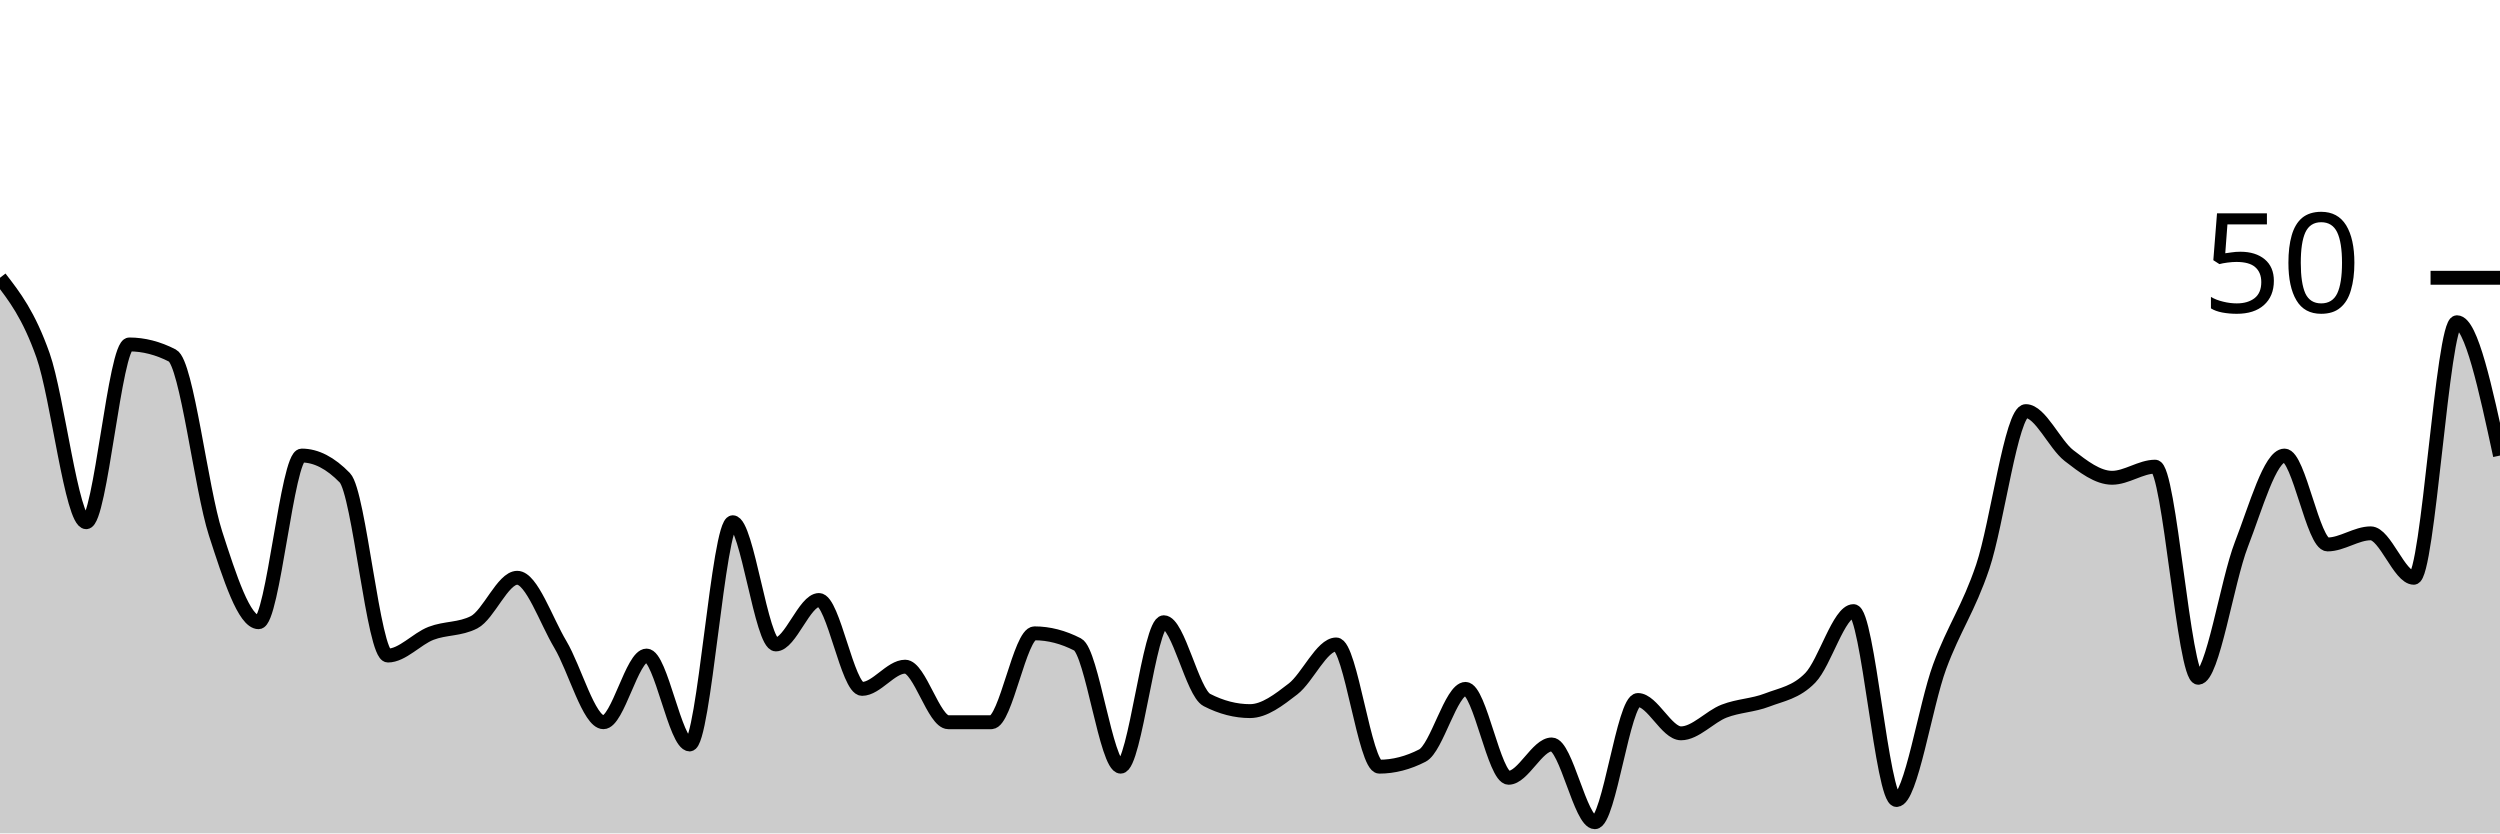
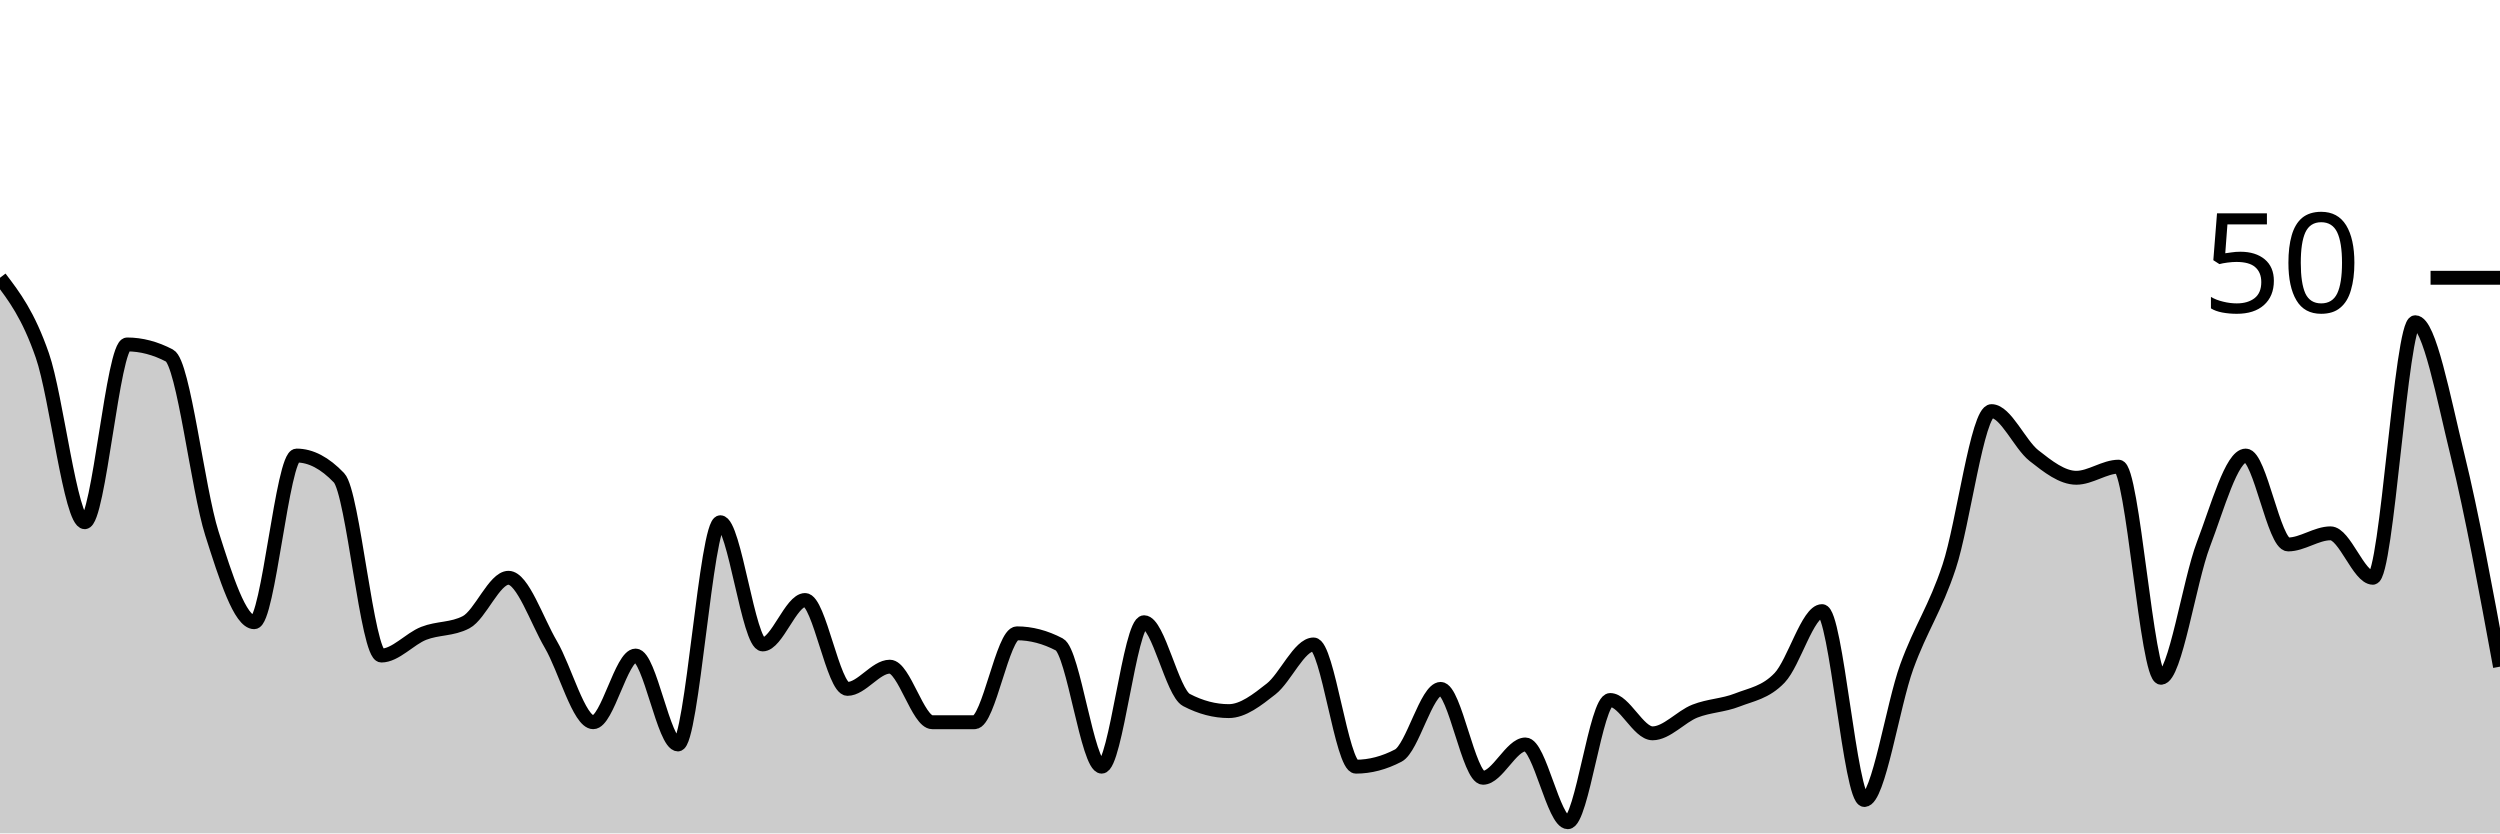
<svg xmlns="http://www.w3.org/2000/svg" viewBox="0 0 180 60">
  <g transform="translate(0,20)">
-     <path class="area" fill="rgba(0, 0, 0, 0.2)" d="M0,0C1.034,1.333,2.069,2.667,3.103,5.6C4.138,8.533,5.172,17.6,6.207,17.6C7.241,17.6,8.276,4.8,9.31,4.8C10.345,4.8,11.379,5.067,12.414,5.6C13.448,6.133,14.483,15.2,15.517,18.4C16.552,21.6,17.586,24.8,18.621,24.8C19.655,24.8,20.69,12.8,21.724,12.8C22.759,12.8,23.793,13.333,24.828,14.4C25.862,15.467,26.897,27.2,27.931,27.2C28.966,27.2,30,26,31.034,25.6C32.069,25.2,33.103,25.333,34.138,24.8C35.172,24.267,36.207,21.6,37.241,21.6C38.276,21.6,39.31,24.667,40.345,26.4C41.379,28.133,42.414,32,43.448,32C44.483,32,45.517,27.2,46.552,27.2C47.586,27.2,48.621,33.6,49.655,33.6C50.69,33.6,51.724,17.6,52.759,17.6C53.793,17.6,54.828,26.4,55.862,26.4C56.897,26.4,57.931,23.2,58.966,23.2C60,23.2,61.034,29.6,62.069,29.6C63.103,29.6,64.138,28,65.172,28C66.207,28,67.241,32,68.276,32C69.31,32,70.345,32,71.379,32C72.414,32,73.448,25.6,74.483,25.6C75.517,25.6,76.552,25.867,77.586,26.4C78.621,26.933,79.655,35.2,80.69,35.2C81.724,35.2,82.759,24.8,83.793,24.8C84.828,24.8,85.862,29.867,86.897,30.4C87.931,30.933,88.966,31.2,90,31.2C91.034,31.2,92.069,30.4,93.103,29.6C94.138,28.8,95.172,26.4,96.207,26.4C97.241,26.4,98.276,35.2,99.31,35.2C100.345,35.2,101.379,34.933,102.414,34.4C103.448,33.867,104.483,29.6,105.517,29.6C106.552,29.6,107.586,36,108.621,36C109.655,36,110.69,33.6,111.724,33.6C112.759,33.6,113.793,39.2,114.828,39.2C115.862,39.2,116.897,30.4,117.931,30.4C118.966,30.4,120,32.8,121.034,32.8C122.069,32.8,123.103,31.6,124.138,31.2C125.172,30.8,126.207,30.8,127.241,30.4C128.276,30,129.31,29.867,130.345,28.8C131.379,27.733,132.414,24,133.448,24C134.483,24,135.517,37.6,136.552,37.6C137.586,37.6,138.621,30.8,139.655,28C140.69,25.2,141.724,23.867,142.759,20.8C143.793,17.733,144.828,9.6,145.862,9.6C146.897,9.6,147.931,12,148.966,12.8C150,13.6,151.034,14.4,152.069,14.4C153.103,14.4,154.138,13.6,155.172,13.6C156.207,13.6,157.241,28.8,158.276,28.8C159.31,28.8,160.345,21.867,161.379,19.2C162.414,16.533,163.448,12.8,164.483,12.8C165.517,12.8,166.552,19.2,167.586,19.2C168.621,19.2,169.655,18.4,170.69,18.4C171.724,18.4,172.759,21.6,173.793,21.6C174.828,21.6,175.862,3.2,176.897,3.2C177.931,3.2,178.966,8,180,12.8L180,40C178.966,40,177.931,40,176.897,40C175.862,40,174.828,40,173.793,40C172.759,40,171.724,40,170.69,40C169.655,40,168.621,40,167.586,40C166.552,40,165.517,40,164.483,40C163.448,40,162.414,40,161.379,40C160.345,40,159.31,40,158.276,40C157.241,40,156.207,40,155.172,40C154.138,40,153.103,40,152.069,40C151.034,40,150,40,148.966,40C147.931,40,146.897,40,145.862,40C144.828,40,143.793,40,142.759,40C141.724,40,140.69,40,139.655,40C138.621,40,137.586,40,136.552,40C135.517,40,134.483,40,133.448,40C132.414,40,131.379,40,130.345,40C129.31,40,128.276,40,127.241,40C126.207,40,125.172,40,124.138,40C123.103,40,122.069,40,121.034,40C120,40,118.966,40,117.931,40C116.897,40,115.862,40,114.828,40C113.793,40,112.759,40,111.724,40C110.69,40,109.655,40,108.621,40C107.586,40,106.552,40,105.517,40C104.483,40,103.448,40,102.414,40C101.379,40,100.345,40,99.31,40C98.276,40,97.241,40,96.207,40C95.172,40,94.138,40,93.103,40C92.069,40,91.034,40,90,40C88.966,40,87.931,40,86.897,40C85.862,40,84.828,40,83.793,40C82.759,40,81.724,40,80.69,40C79.655,40,78.621,40,77.586,40C76.552,40,75.517,40,74.483,40C73.448,40,72.414,40,71.379,40C70.345,40,69.31,40,68.276,40C67.241,40,66.207,40,65.172,40C64.138,40,63.103,40,62.069,40C61.034,40,60,40,58.966,40C57.931,40,56.897,40,55.862,40C54.828,40,53.793,40,52.759,40C51.724,40,50.69,40,49.655,40C48.621,40,47.586,40,46.552,40C45.517,40,44.483,40,43.448,40C42.414,40,41.379,40,40.345,40C39.31,40,38.276,40,37.241,40C36.207,40,35.172,40,34.138,40C33.103,40,32.069,40,31.034,40C30,40,28.966,40,27.931,40C26.897,40,25.862,40,24.828,40C23.793,40,22.759,40,21.724,40C20.69,40,19.655,40,18.621,40C17.586,40,16.552,40,15.517,40C14.483,40,13.448,40,12.414,40C11.379,40,10.345,40,9.31,40C8.276,40,7.241,40,6.207,40C5.172,40,4.138,40,3.103,40C2.069,40,1.034,40,0,40Z" />
-     <path class="line" stroke="black" fill="none" d="M0,0C1.034,1.333,2.069,2.667,3.103,5.6C4.138,8.533,5.172,17.6,6.207,17.6C7.241,17.6,8.276,4.8,9.31,4.8C10.345,4.8,11.379,5.067,12.414,5.6C13.448,6.133,14.483,15.2,15.517,18.4C16.552,21.6,17.586,24.8,18.621,24.8C19.655,24.8,20.69,12.8,21.724,12.8C22.759,12.8,23.793,13.333,24.828,14.4C25.862,15.467,26.897,27.2,27.931,27.2C28.966,27.2,30,26,31.034,25.6C32.069,25.2,33.103,25.333,34.138,24.8C35.172,24.267,36.207,21.6,37.241,21.6C38.276,21.6,39.31,24.667,40.345,26.4C41.379,28.133,42.414,32,43.448,32C44.483,32,45.517,27.2,46.552,27.2C47.586,27.2,48.621,33.6,49.655,33.6C50.69,33.6,51.724,17.6,52.759,17.6C53.793,17.6,54.828,26.4,55.862,26.4C56.897,26.4,57.931,23.2,58.966,23.2C60,23.2,61.034,29.6,62.069,29.6C63.103,29.6,64.138,28,65.172,28C66.207,28,67.241,32,68.276,32C69.31,32,70.345,32,71.379,32C72.414,32,73.448,25.6,74.483,25.6C75.517,25.6,76.552,25.867,77.586,26.4C78.621,26.933,79.655,35.2,80.69,35.2C81.724,35.2,82.759,24.8,83.793,24.8C84.828,24.8,85.862,29.867,86.897,30.4C87.931,30.933,88.966,31.2,90,31.2C91.034,31.2,92.069,30.4,93.103,29.6C94.138,28.8,95.172,26.4,96.207,26.4C97.241,26.4,98.276,35.2,99.31,35.2C100.345,35.2,101.379,34.933,102.414,34.4C103.448,33.867,104.483,29.6,105.517,29.6C106.552,29.6,107.586,36,108.621,36C109.655,36,110.69,33.6,111.724,33.6C112.759,33.6,113.793,39.2,114.828,39.2C115.862,39.2,116.897,30.4,117.931,30.4C118.966,30.4,120,32.8,121.034,32.8C122.069,32.8,123.103,31.6,124.138,31.2C125.172,30.8,126.207,30.8,127.241,30.4C128.276,30,129.31,29.867,130.345,28.8C131.379,27.733,132.414,24,133.448,24C134.483,24,135.517,37.6,136.552,37.6C137.586,37.6,138.621,30.8,139.655,28C140.69,25.2,141.724,23.867,142.759,20.8C143.793,17.733,144.828,9.6,145.862,9.6C146.897,9.6,147.931,12,148.966,12.8C150,13.6,151.034,14.4,152.069,14.4C153.103,14.4,154.138,13.6,155.172,13.6C156.207,13.6,157.241,28.8,158.276,28.8C159.31,28.8,160.345,21.867,161.379,19.2C162.414,16.533,163.448,12.8,164.483,12.8C165.517,12.8,166.552,19.2,167.586,19.2C168.621,19.2,169.655,18.4,170.69,18.4C171.724,18.4,172.759,21.6,173.793,21.6C174.828,21.6,175.862,3.2,176.897,3.2C177.931,3.2,178.966,8,180,12.8" />
+     <path class="area" fill="rgba(0, 0, 0, 0.2)" d="M0,0C1.017,1.333,2.034,2.667,3.051,5.6C4.068,8.533,5.085,17.6,6.102,17.6C7.119,17.6,8.136,4.8,9.153,4.8C10.169,4.8,11.186,5.067,12.203,5.6C13.22,6.133,14.237,15.2,15.254,18.4C16.271,21.6,17.288,24.8,18.305,24.8C19.322,24.8,20.339,12.8,21.356,12.8C22.373,12.8,23.39,13.333,24.407,14.4C25.424,15.467,26.441,27.2,27.458,27.2C28.475,27.2,29.492,26,30.508,25.6C31.525,25.2,32.542,25.333,33.559,24.8C34.576,24.267,35.593,21.6,36.61,21.6C37.627,21.6,38.644,24.667,39.661,26.4C40.678,28.133,41.695,32,42.712,32C43.729,32,44.746,27.2,45.763,27.2C46.78,27.2,47.797,33.6,48.814,33.6C49.831,33.6,50.847,17.6,51.864,17.6C52.881,17.6,53.898,26.4,54.915,26.4C55.932,26.4,56.949,23.2,57.966,23.2C58.983,23.2,60,29.6,61.017,29.6C62.034,29.6,63.051,28,64.068,28C65.085,28,66.102,32,67.119,32C68.136,32,69.153,32,70.169,32C71.186,32,72.203,25.6,73.22,25.6C74.237,25.6,75.254,25.867,76.271,26.4C77.288,26.933,78.305,35.2,79.322,35.2C80.339,35.2,81.356,24.8,82.373,24.8C83.39,24.8,84.407,29.867,85.424,30.4C86.441,30.933,87.458,31.2,88.475,31.2C89.492,31.2,90.508,30.4,91.525,29.6C92.542,28.8,93.559,26.4,94.576,26.4C95.593,26.4,96.61,35.2,97.627,35.2C98.644,35.2,99.661,34.933,100.678,34.4C101.695,33.867,102.712,29.6,103.729,29.6C104.746,29.6,105.763,36,106.78,36C107.797,36,108.814,33.6,109.831,33.6C110.847,33.6,111.864,39.2,112.881,39.2C113.898,39.2,114.915,30.4,115.932,30.4C116.949,30.4,117.966,32.8,118.983,32.8C120,32.8,121.017,31.6,122.034,31.2C123.051,30.8,124.068,30.8,125.085,30.4C126.102,30,127.119,29.867,128.136,28.8C129.153,27.733,130.169,24,131.186,24C132.203,24,133.22,37.6,134.237,37.6C135.254,37.6,136.271,30.8,137.288,28C138.305,25.2,139.322,23.867,140.339,20.8C141.356,17.733,142.373,9.6,143.39,9.6C144.407,9.6,145.424,12,146.441,12.8C147.458,13.6,148.475,14.4,149.492,14.4C150.508,14.4,151.525,13.6,152.542,13.6C153.559,13.6,154.576,28.8,155.593,28.8C156.61,28.8,157.627,21.867,158.644,19.2C159.661,16.533,160.678,12.8,161.695,12.8C162.712,12.8,163.729,19.2,164.746,19.2C165.763,19.2,166.78,18.4,167.797,18.4C168.814,18.4,169.831,21.6,170.847,21.6C171.864,21.6,172.881,3.2,173.898,3.2C174.915,3.2,175.932,8.667,176.949,12.8C177.966,16.933,178.983,22.467,180,28L180,40C178.983,40,177.966,40,176.949,40C175.932,40,174.915,40,173.898,40C172.881,40,171.864,40,170.847,40C169.831,40,168.814,40,167.797,40C166.78,40,165.763,40,164.746,40C163.729,40,162.712,40,161.695,40C160.678,40,159.661,40,158.644,40C157.627,40,156.61,40,155.593,40C154.576,40,153.559,40,152.542,40C151.525,40,150.508,40,149.492,40C148.475,40,147.458,40,146.441,40C145.424,40,144.407,40,143.39,40C142.373,40,141.356,40,140.339,40C139.322,40,138.305,40,137.288,40C136.271,40,135.254,40,134.237,40C133.22,40,132.203,40,131.186,40C130.169,40,129.153,40,128.136,40C127.119,40,126.102,40,125.085,40C124.068,40,123.051,40,122.034,40C121.017,40,120,40,118.983,40C117.966,40,116.949,40,115.932,40C114.915,40,113.898,40,112.881,40C111.864,40,110.847,40,109.831,40C108.814,40,107.797,40,106.78,40C105.763,40,104.746,40,103.729,40C102.712,40,101.695,40,100.678,40C99.661,40,98.644,40,97.627,40C96.61,40,95.593,40,94.576,40C93.559,40,92.542,40,91.525,40C90.508,40,89.492,40,88.475,40C87.458,40,86.441,40,85.424,40C84.407,40,83.39,40,82.373,40C81.356,40,80.339,40,79.322,40C78.305,40,77.288,40,76.271,40C75.254,40,74.237,40,73.22,40C72.203,40,71.186,40,70.169,40C69.153,40,68.136,40,67.119,40C66.102,40,65.085,40,64.068,40C63.051,40,62.034,40,61.017,40C60,40,58.983,40,57.966,40C56.949,40,55.932,40,54.915,40C53.898,40,52.881,40,51.864,40C50.847,40,49.831,40,48.814,40C47.797,40,46.78,40,45.763,40C44.746,40,43.729,40,42.712,40C41.695,40,40.678,40,39.661,40C38.644,40,37.627,40,36.61,40C35.593,40,34.576,40,33.559,40C32.542,40,31.525,40,30.508,40C29.492,40,28.475,40,27.458,40C26.441,40,25.424,40,24.407,40C23.39,40,22.373,40,21.356,40C20.339,40,19.322,40,18.305,40C17.288,40,16.271,40,15.254,40C14.237,40,13.22,40,12.203,40C11.186,40,10.169,40,9.153,40C8.136,40,7.119,40,6.102,40C5.085,40,4.068,40,3.051,40C2.034,40,1.017,40,0,40Z" />
+     <path class="line" stroke="black" fill="none" d="M0,0C1.017,1.333,2.034,2.667,3.051,5.6C4.068,8.533,5.085,17.6,6.102,17.6C7.119,17.6,8.136,4.8,9.153,4.8C10.169,4.8,11.186,5.067,12.203,5.6C13.22,6.133,14.237,15.2,15.254,18.4C16.271,21.6,17.288,24.8,18.305,24.8C19.322,24.8,20.339,12.8,21.356,12.8C22.373,12.8,23.39,13.333,24.407,14.4C25.424,15.467,26.441,27.2,27.458,27.2C28.475,27.2,29.492,26,30.508,25.6C31.525,25.2,32.542,25.333,33.559,24.8C34.576,24.267,35.593,21.6,36.61,21.6C37.627,21.6,38.644,24.667,39.661,26.4C40.678,28.133,41.695,32,42.712,32C43.729,32,44.746,27.2,45.763,27.2C46.78,27.2,47.797,33.6,48.814,33.6C49.831,33.6,50.847,17.6,51.864,17.6C52.881,17.6,53.898,26.4,54.915,26.4C55.932,26.4,56.949,23.2,57.966,23.2C58.983,23.2,60,29.6,61.017,29.6C62.034,29.6,63.051,28,64.068,28C65.085,28,66.102,32,67.119,32C68.136,32,69.153,32,70.169,32C71.186,32,72.203,25.6,73.22,25.6C74.237,25.6,75.254,25.867,76.271,26.4C77.288,26.933,78.305,35.2,79.322,35.2C80.339,35.2,81.356,24.8,82.373,24.8C83.39,24.8,84.407,29.867,85.424,30.4C86.441,30.933,87.458,31.2,88.475,31.2C89.492,31.2,90.508,30.4,91.525,29.6C92.542,28.8,93.559,26.4,94.576,26.4C95.593,26.4,96.61,35.2,97.627,35.2C98.644,35.2,99.661,34.933,100.678,34.4C101.695,33.867,102.712,29.6,103.729,29.6C104.746,29.6,105.763,36,106.78,36C107.797,36,108.814,33.6,109.831,33.6C110.847,33.6,111.864,39.2,112.881,39.2C113.898,39.2,114.915,30.4,115.932,30.4C116.949,30.4,117.966,32.8,118.983,32.8C120,32.8,121.017,31.6,122.034,31.2C123.051,30.8,124.068,30.8,125.085,30.4C126.102,30,127.119,29.867,128.136,28.8C129.153,27.733,130.169,24,131.186,24C132.203,24,133.22,37.6,134.237,37.6C135.254,37.6,136.271,30.8,137.288,28C138.305,25.2,139.322,23.867,140.339,20.8C141.356,17.733,142.373,9.6,143.39,9.6C144.407,9.6,145.424,12,146.441,12.8C147.458,13.6,148.475,14.4,149.492,14.4C150.508,14.4,151.525,13.6,152.542,13.6C153.559,13.6,154.576,28.8,155.593,28.8C156.61,28.8,157.627,21.867,158.644,19.2C159.661,16.533,160.678,12.8,161.695,12.8C162.712,12.8,163.729,19.2,164.746,19.2C165.763,19.2,166.78,18.4,167.797,18.4C168.814,18.4,169.831,21.6,170.847,21.6C171.864,21.6,172.881,3.2,173.898,3.2C174.915,3.2,175.932,8.667,176.949,12.8C177.966,16.933,178.983,22.467,180,28" />
    <path class="axis-ceiling" stroke-width="1" stroke="black" fill="none" d="M175,0L180,0" />
    <text class="axis-ceiling-label" font-family="sans-serif" text-anchor="end" font-size="10px" x="170" y="2.5">50</text>
  </g>
</svg>
